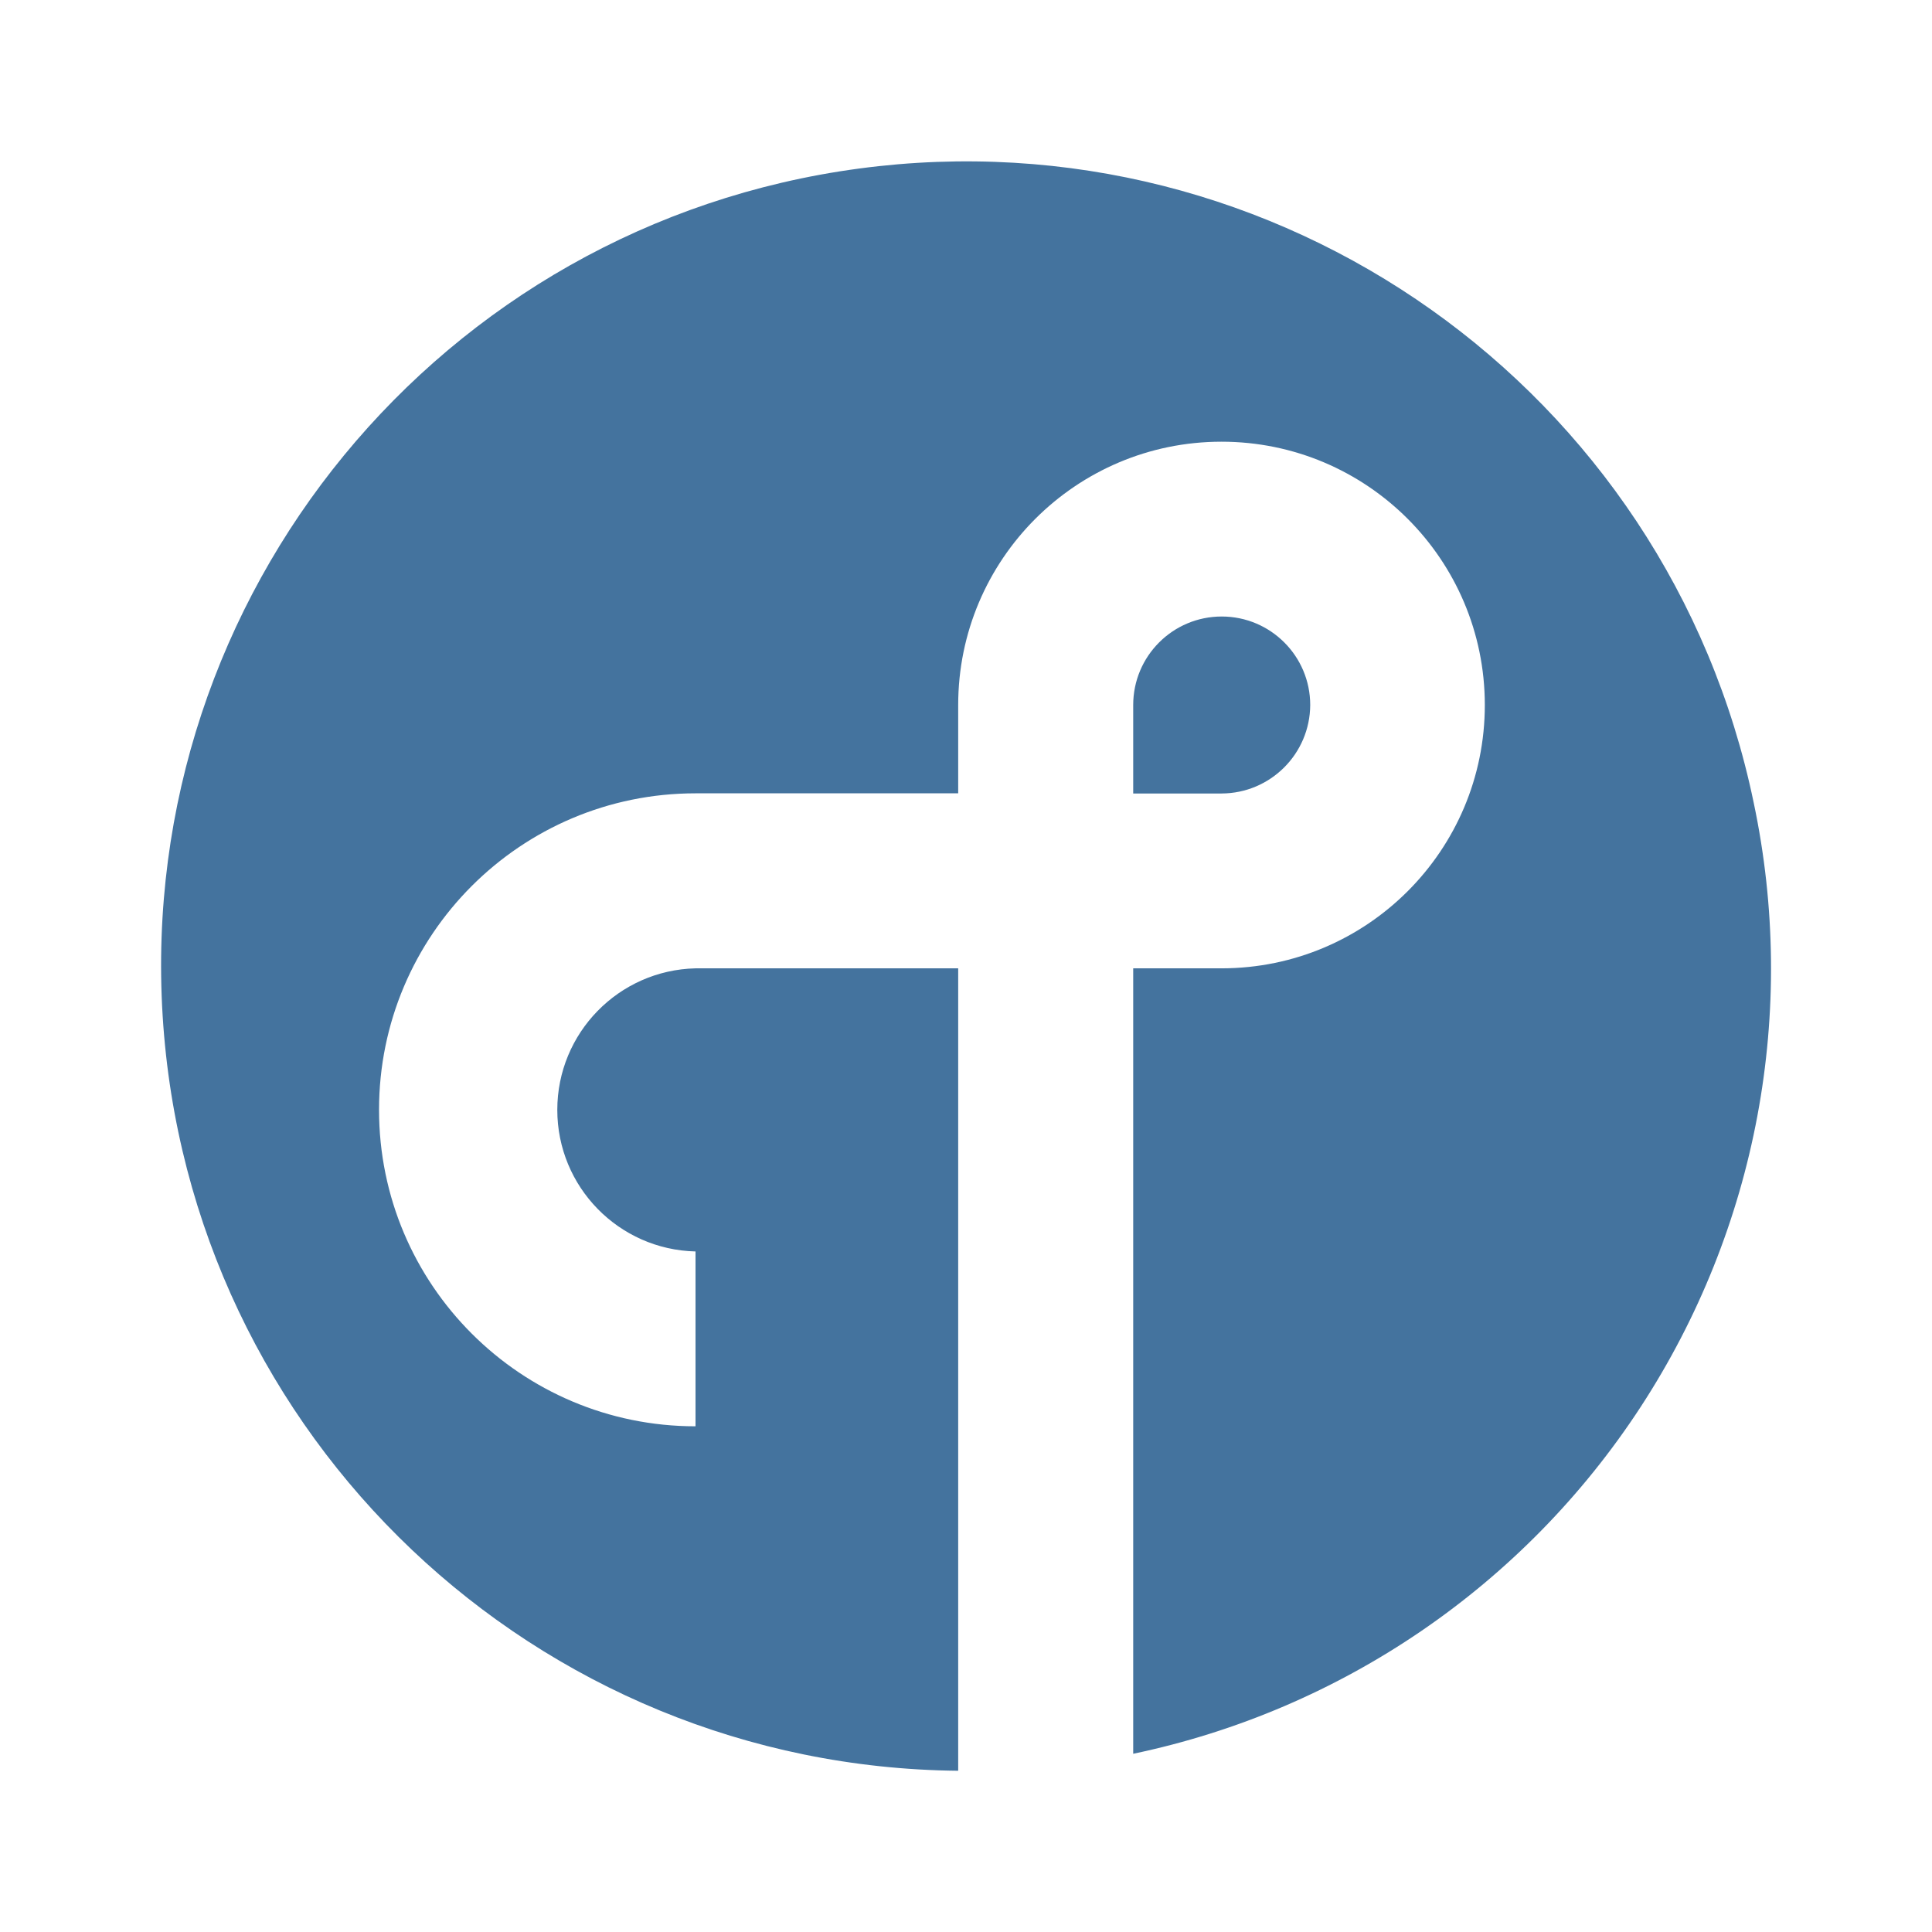
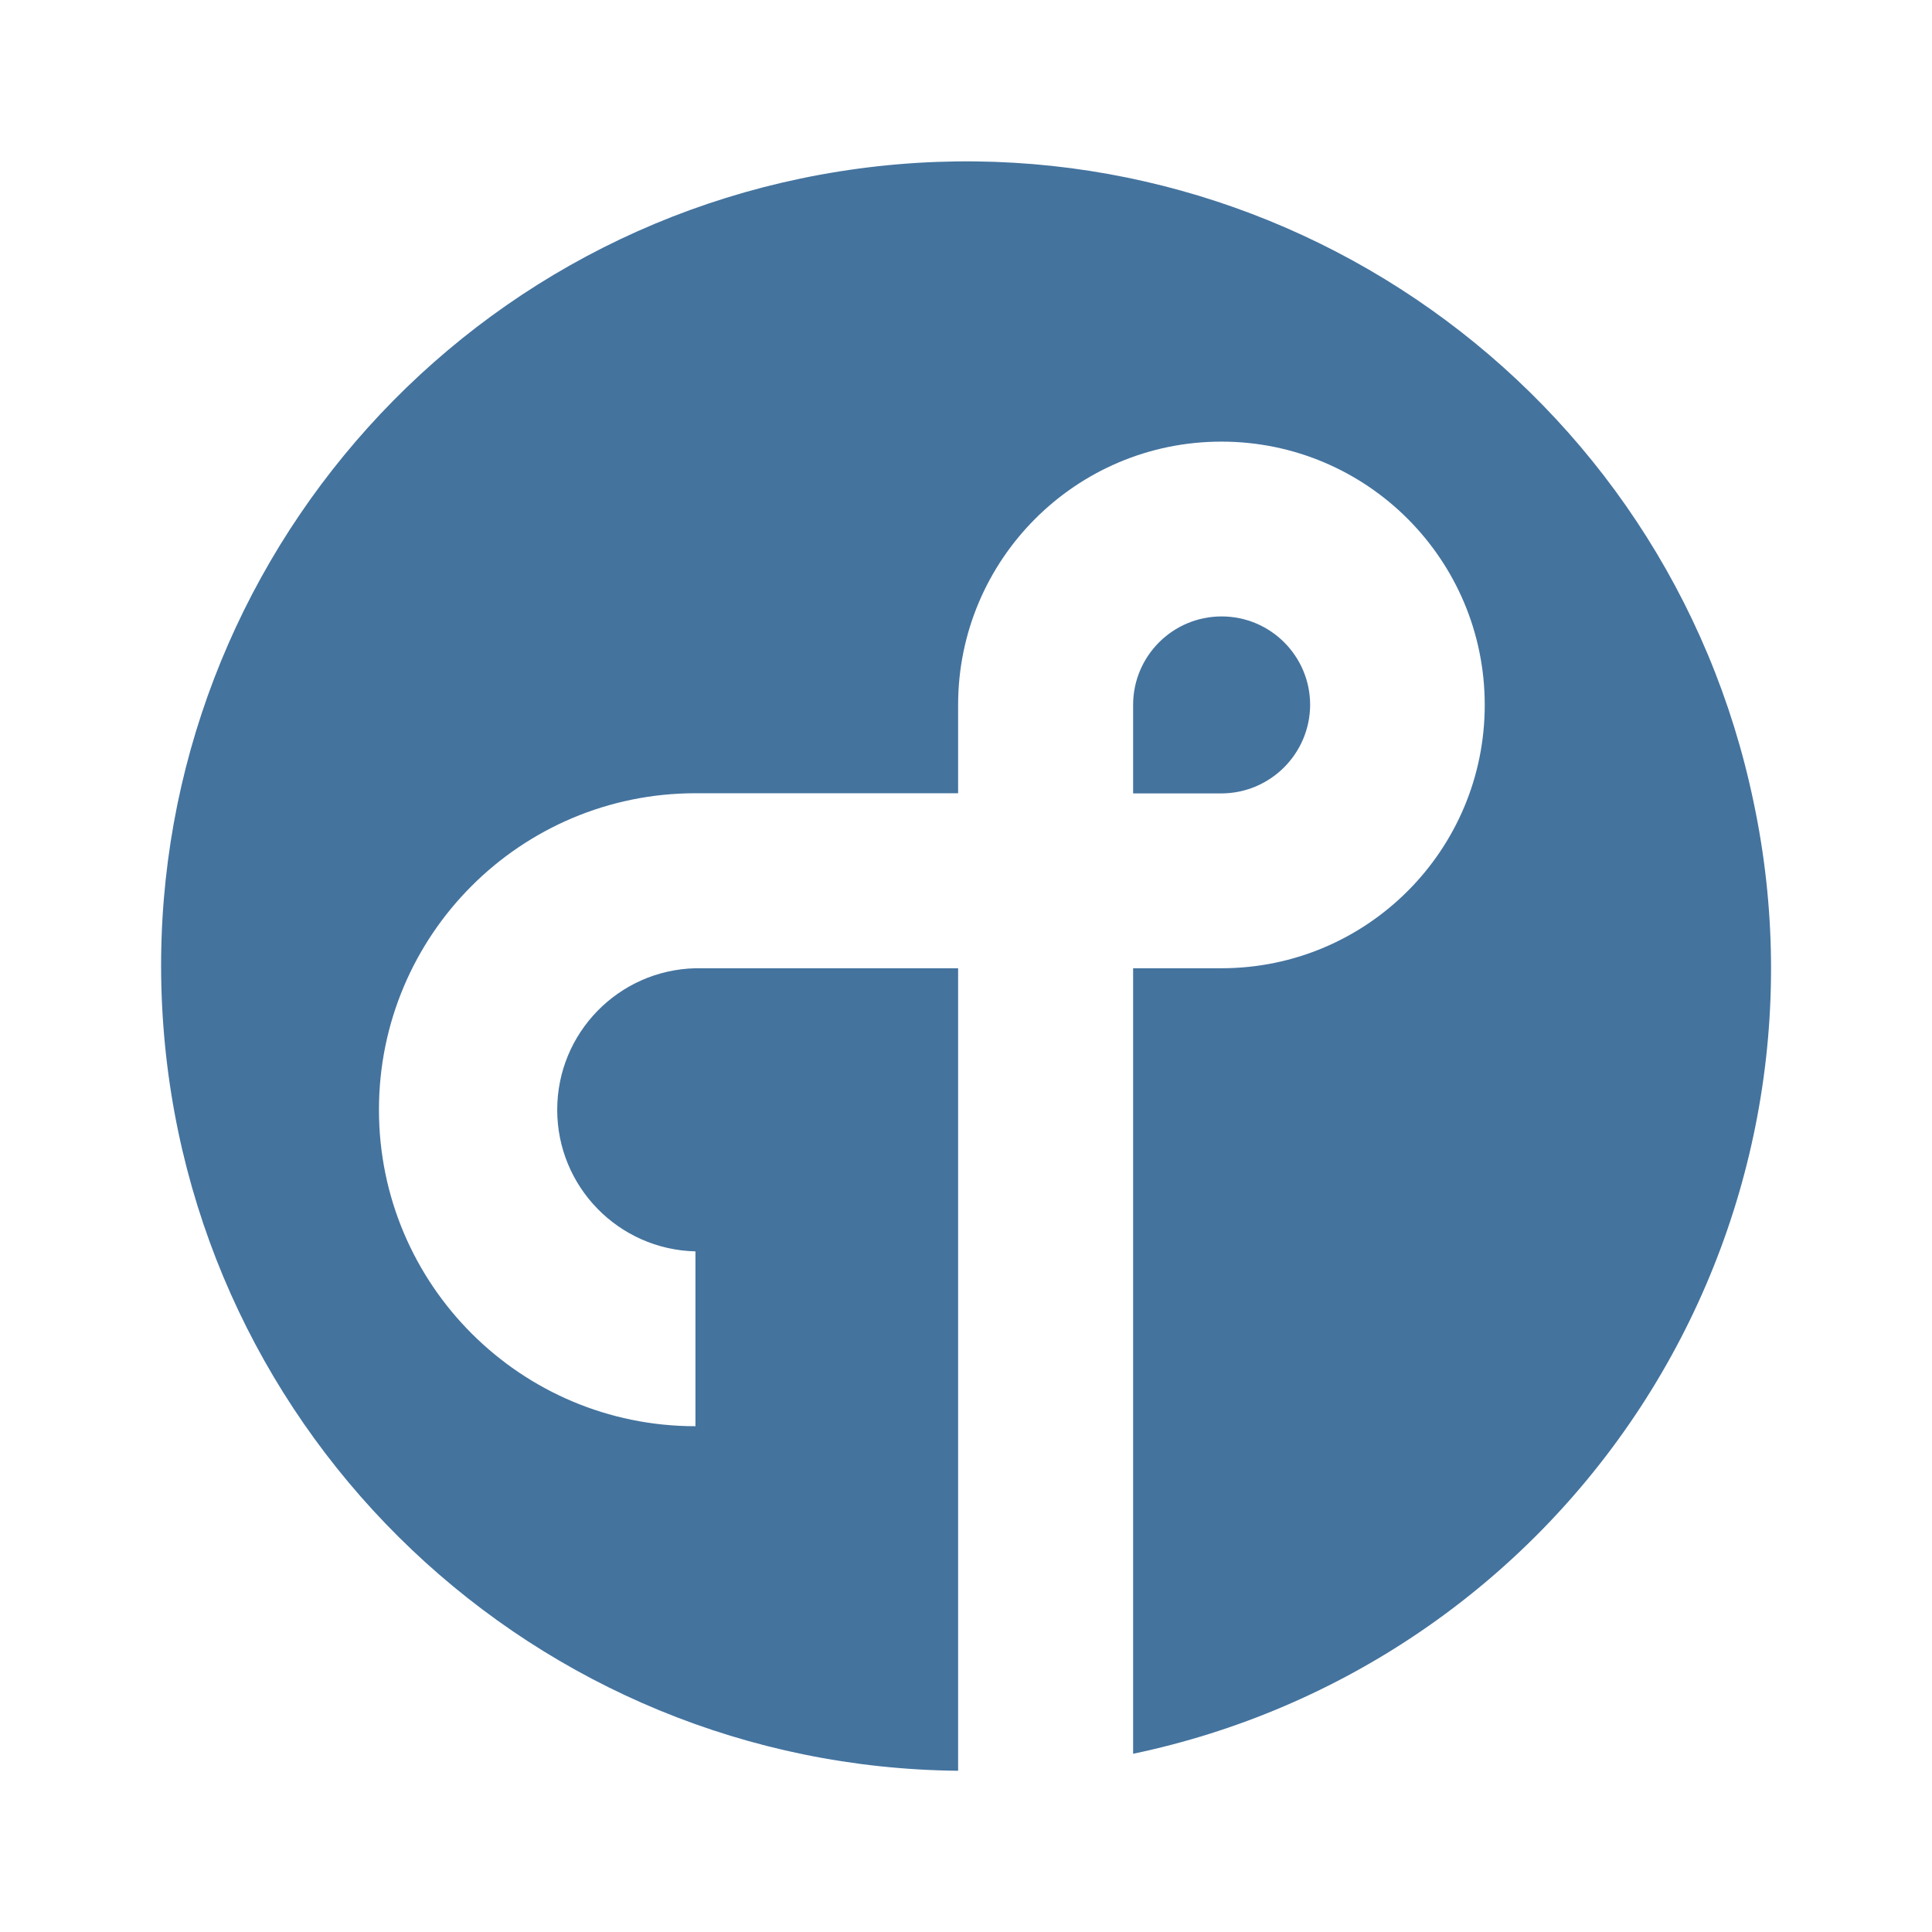
<svg xmlns="http://www.w3.org/2000/svg" viewBox="0 0 24 24">
-   <path fill="#44739e" d="M16.276 8.758a1.099 1.099 0 0 0-2.199 0v1.099h1.099a1.105 1.105 0 0 0 1.1-1.099m5.509 1.213a9.996 9.996 0 1 0-9.882 12.026v-9.968H8.64a1.759 1.759 0 0 0 0 3.517v2.172a3.931 3.931 0 1 1 0-7.863h3.263V8.758a3.271 3.271 0 1 1 3.274 3.271h-1.1v9.757a9.966 9.966 0 0 0 7.708-11.815" />
+   <path fill="#44739e" d="M16.275 8.757a1.099 1.099 0 0 0-2.199 0v1.099h1.099a1.105 1.105 0 0 0 1.1-1.099m5.51 1.213a9.996 9.996 0 1 0-9.883 12.027v-9.969H8.639a1.759 1.759 0 0 0 0 3.517v2.172a3.931 3.931 0 1 1 0-7.863h3.263V8.757a3.271 3.271 0 1 1 3.274 3.271h-1.1v9.758A9.966 9.966 0 0 0 21.785 9.97" />
</svg>
